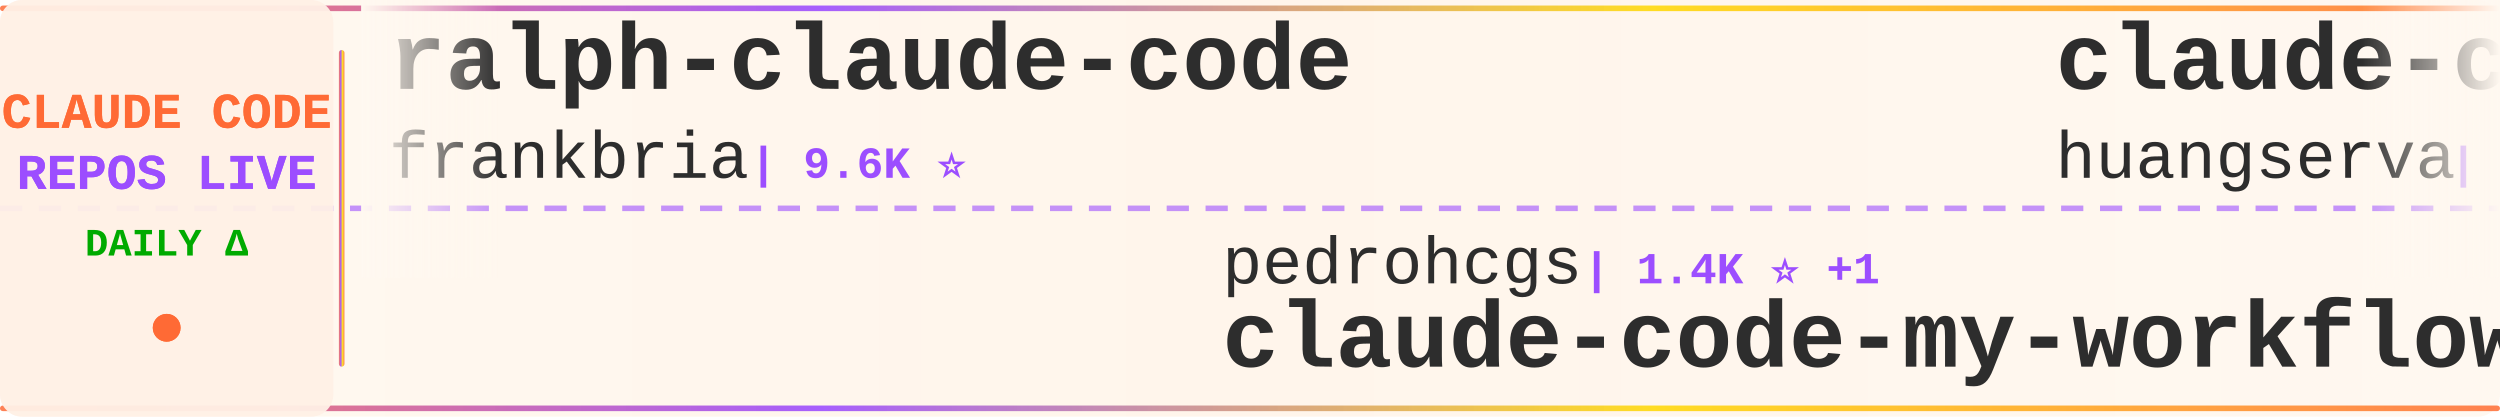
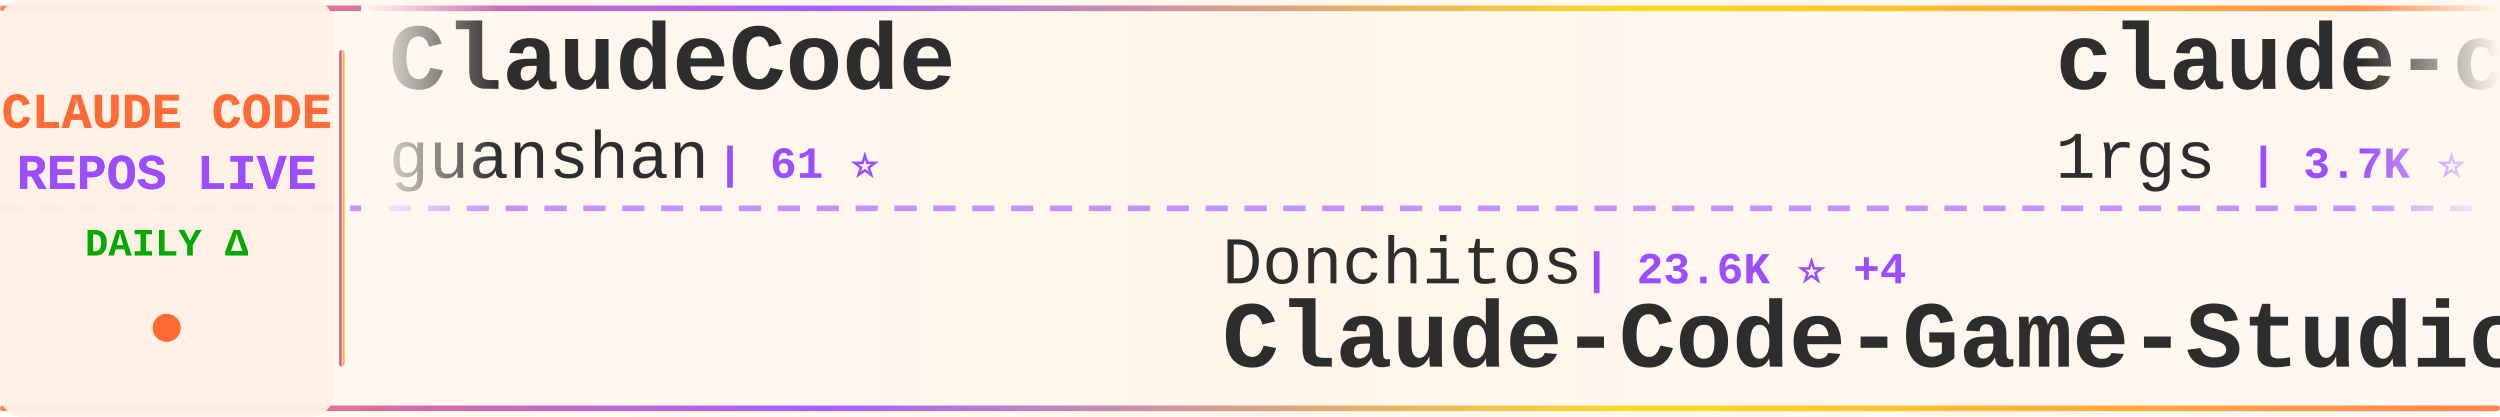
<svg xmlns="http://www.w3.org/2000/svg" width="900" height="150">
  <defs>
    <linearGradient id="tickerBg" x1="0%" y1="0%" x2="100%" y2="0%">
      <stop offset="0%" style="stop-color:#fff8f0;stop-opacity:0.98" />
      <stop offset="50%" style="stop-color:#fff5eb;stop-opacity:1" />
      <stop offset="100%" style="stop-color:#fff8f0;stop-opacity:0.98" />
    </linearGradient>
    <linearGradient id="borderGrad" x1="0%" y1="0%" x2="100%" y2="0%">
      <stop offset="0%" style="stop-color:#FF6B35;stop-opacity:0.85">
        <animate attributeName="stop-opacity" values="0.85;1;0.85" dur="2s" repeatCount="indefinite" />
      </stop>
      <stop offset="33%" style="stop-color:#9C4EFF;stop-opacity:0.9">
        <animate attributeName="stop-opacity" values="0.9;1;0.9" dur="2.2s" repeatCount="indefinite" />
      </stop>
      <stop offset="66%" style="stop-color:#FFD700;stop-opacity:0.85">
        <animate attributeName="stop-opacity" values="0.85;1;0.85" dur="1.8s" repeatCount="indefinite" />
      </stop>
      <stop offset="100%" style="stop-color:#FF6B35;stop-opacity:0.85">
        <animate attributeName="stop-opacity" values="0.85;1;0.85" dur="2s" repeatCount="indefinite" />
      </stop>
    </linearGradient>
    <filter id="textGlow">
      <feGaussianBlur stdDeviation="0.15" result="coloredBlur" />
      <feMerge>
        <feMergeNode in="coloredBlur" />
        <feMergeNode in="SourceGraphic" />
      </feMerge>
    </filter>
    <filter id="metricGlow">
      <feGaussianBlur stdDeviation="0.2" result="coloredBlur" />
      <feMerge>
        <feMergeNode in="coloredBlur" />
        <feMergeNode in="SourceGraphic" />
      </feMerge>
    </filter>
    <linearGradient id="leftFade" x1="0%" y1="0%" x2="100%" y2="0%">
      <stop offset="0%" style="stop-color:#fff8f0;stop-opacity:1" />
      <stop offset="100%" style="stop-color:#fff8f0;stop-opacity:0" />
    </linearGradient>
    <linearGradient id="rightFade" x1="0%" y1="0%" x2="100%" y2="0%">
      <stop offset="0%" style="stop-color:#fff8f0;stop-opacity:0" />
      <stop offset="100%" style="stop-color:#fff8f0;stop-opacity:1" />
    </linearGradient>
  </defs>
  <rect width="900" height="150" fill="url(#tickerBg)" rx="8" />
  <rect x="0" y="2" width="900" height="2" fill="url(#borderGrad)" rx="1" />
  <rect x="0" y="146" width="900" height="2" fill="url(#borderGrad)" rx="1" />
  <line x1="0" y1="75" x2="900" y2="75" stroke="#9C4EFF" stroke-width="2" stroke-dasharray="8 6" opacity="0.6" />
  <rect x="0" y="0" width="120" height="150" fill="#fff0e6" opacity="0.95" rx="8" />
  <text x="60" y="46" font-family="'Courier New', monospace" font-size="18" font-weight="bold" fill="#FF6B35" text-anchor="middle" filter="url(#textGlow)">
    CLAUDE CODE
  </text>
  <text x="60" y="68" font-family="'Courier New', monospace" font-size="18" font-weight="bold" fill="#9C4EFF" text-anchor="middle" filter="url(#textGlow)">
    REPOS LIVE
  </text>
  <text x="60" y="92" font-family="'Courier New', monospace" font-size="14" font-weight="bold" fill="#00aa00" text-anchor="middle">
    DAILY Δ
  </text>
  <circle cx="60" cy="118" r="5" fill="#FF6B35" filter="url(#metricGlow)">
    <animate attributeName="r" values="4;6;4" dur="1.5s" repeatCount="indefinite" />
    <animate attributeName="opacity" values="0.6;1;0.6" dur="1.5s" repeatCount="indefinite" />
  </circle>
  <rect x="122" y="18" width="2" height="114" fill="url(#borderGrad)" rx="1" />
  <clipPath id="tickerClip">
    <rect x="130" y="0" width="770" height="150" />
  </clipPath>
  <g clip-path="url(#tickerClip)">
    <g id="tickerItems">
      <animateTransform attributeName="transform" attributeType="XML" type="translate" from="0 0" to="-3000 0" dur="54s" repeatCount="indefinite" />
      <g transform="translate(0, 0)">
+         <text x="140" y="32" font-family="'Courier New', monospace" font-size="34" font-weight="bold" fill="#2d2d2d">ClaudeCode</text>
+         <text x="140" y="64" font-family="'Courier New', monospace" font-size="24" font-weight="normal" fill="#2d2d2d" opacity="1.0">guanshan</text>
+         <text x="258" y="64" font-family="'Courier New', monospace" font-size="16" font-weight="bold" fill="#9C4EFF"> | 61 ⭐</text>
+       </g>
+       <g transform="translate(300, 0)">
+         <text x="140" y="102" font-family="'Courier New', monospace" font-size="24" font-weight="normal" fill="#2d2d2d" opacity="1.0">Donchitos</text>
+         <text x="270" y="102" font-family="'Courier New', monospace" font-size="16" font-weight="bold" fill="#9C4EFF"> | 23.6K ⭐ +4</text>
+         <text x="140" y="132" font-family="'Courier New', monospace" font-size="34" font-weight="bold" fill="#2d2d2d">Claude-Code-Game-Studios</text>
+       </g>
+       <g transform="translate(600, 0)">
+         <text x="140" y="32" font-family="'Courier New', monospace" font-size="34" font-weight="bold" fill="#2d2d2d">claude-code-proxy</text>
+         <text x="140" y="64" font-family="'Courier New', monospace" font-size="24" font-weight="normal" fill="#2d2d2d" opacity="1.0">1rgs</text>
+         <text x="210" y="64" font-family="'Courier New', monospace" font-size="16" font-weight="bold" fill="#9C4EFF"> | 3.7K ⭐</text>
+       </g>
+       <g transform="translate(900, 0)">
+         <text x="140" y="102" font-family="'Courier New', monospace" font-size="24" font-weight="normal" fill="#2d2d2d" opacity="1.0">lowcortisolprogrammer</text>
+         <text x="414" y="102" font-family="'Courier New', monospace" font-size="16" font-weight="bold" fill="#9C4EFF"> | 172 ⭐</text>
+         <text x="140" y="132" font-family="'Courier New', monospace" font-size="34" font-weight="bold" fill="#2d2d2d">claude-code</text>
+       </g>
+       <g transform="translate(1200, 0)">
        <text x="140" y="32" font-family="'Courier New', monospace" font-size="34" font-weight="bold" fill="#2d2d2d">ralph-claude-code</text>
        <text x="140" y="64" font-family="'Courier New', monospace" font-size="24" font-weight="normal" fill="#2d2d2d" opacity="1.0">frankbria</text>
        <text x="270" y="64" font-family="'Courier New', monospace" font-size="16" font-weight="bold" fill="#9C4EFF"> | 9.6K ⭐</text>
      </g>
-       <g transform="translate(300, 0)">
-         <text x="140" y="102" font-family="'Courier New', monospace" font-size="24" font-weight="normal" fill="#2d2d2d" opacity="1.0">pedrohcgs</text>
-         <text x="270" y="102" font-family="'Courier New', monospace" font-size="16" font-weight="bold" fill="#9C4EFF"> | 1.4K ⭐ +1</text>
-         <text x="140" y="132" font-family="'Courier New', monospace" font-size="34" font-weight="bold" fill="#2d2d2d">claude-code-my-workflow</text>
-       </g>
-       <g transform="translate(600, 0)">
-         <text x="140" y="32" font-family="'Courier New', monospace" font-size="34" font-weight="bold" fill="#2d2d2d">claude-code-cli</text>
-         <text x="140" y="64" font-family="'Courier New', monospace" font-size="24" font-weight="normal" fill="#2d2d2d" opacity="1.0">huangserva</text>
-         <text x="282" y="64" font-family="'Courier New', monospace" font-size="16" font-weight="bold" fill="#9C4EFF"> | 622 ⭐</text>
-       </g>
-       <g transform="translate(900, 0)">
-         <text x="140" y="102" font-family="'Courier New', monospace" font-size="24" font-weight="normal" fill="#2d2d2d" opacity="1.0">1rgs</text>
-         <text x="210" y="102" font-family="'Courier New', monospace" font-size="16" font-weight="bold" fill="#9C4EFF"> | 3.7K ⭐ -1</text>
-         <text x="140" y="132" font-family="'Courier New', monospace" font-size="34" font-weight="bold" fill="#2d2d2d">claude-code-proxy</text>
-       </g>
-       <g transform="translate(1200, 0)">
-         <text x="140" y="32" font-family="'Courier New', monospace" font-size="34" font-weight="bold" fill="#2d2d2d">awesome-claude-code-suba...</text>
-         <text x="140" y="64" font-family="'Courier New', monospace" font-size="24" font-weight="normal" fill="#2d2d2d" opacity="1.0">VoltAgent</text>
-         <text x="270" y="64" font-family="'Courier New', monospace" font-size="16" font-weight="bold" fill="#9C4EFF"> | 24.0K ⭐ +11</text>
-       </g>
      <g transform="translate(1500, 0)">
-         <text x="140" y="102" font-family="'Courier New', monospace" font-size="24" font-weight="normal" fill="#2d2d2d" opacity="1.0">zebbern</text>
-         <text x="246" y="102" font-family="'Courier New', monospace" font-size="16" font-weight="bold" fill="#9C4EFF"> | 4.5K ⭐ +3</text>
-         <text x="140" y="132" font-family="'Courier New', monospace" font-size="34" font-weight="bold" fill="#2d2d2d">claude-code-guide</text>
+         <text x="140" y="102" font-family="'Courier New', monospace" font-size="24" font-weight="normal" fill="#2d2d2d" opacity="1.0">LING71671</text>
+         <text x="270" y="102" font-family="'Courier New', monospace" font-size="16" font-weight="bold" fill="#9C4EFF"> | 932 ⭐</text>
+         <text x="140" y="132" font-family="'Courier New', monospace" font-size="34" font-weight="bold" fill="#2d2d2d">Open-ClaudeCode</text>
      </g>
      <g transform="translate(1800, 0)">
-         <text x="140" y="32" font-family="'Courier New', monospace" font-size="34" font-weight="bold" fill="#2d2d2d">claude-code-telegram</text>
-         <text x="140" y="64" font-family="'Courier New', monospace" font-size="24" font-weight="normal" fill="#2d2d2d" opacity="1.0">RichardAtCT</text>
-         <text x="294" y="64" font-family="'Courier New', monospace" font-size="16" font-weight="bold" fill="#9C4EFF"> | 2.7K ⭐</text>
+         <text x="140" y="32" font-family="'Courier New', monospace" font-size="34" font-weight="bold" fill="#2d2d2d">claude-code</text>
+         <text x="140" y="64" font-family="'Courier New', monospace" font-size="24" font-weight="normal" fill="#2d2d2d" opacity="1.0">jarmuine</text>
+         <text x="258" y="64" font-family="'Courier New', monospace" font-size="16" font-weight="bold" fill="#9C4EFF"> | 2.3K ⭐</text>
      </g>
      <g transform="translate(2100, 0)">
-         <text x="140" y="102" font-family="'Courier New', monospace" font-size="24" font-weight="normal" fill="#2d2d2d" opacity="1.0">codeaashu</text>
-         <text x="270" y="102" font-family="'Courier New', monospace" font-size="16" font-weight="bold" fill="#9C4EFF"> | 3.2K ⭐</text>
-         <text x="140" y="132" font-family="'Courier New', monospace" font-size="34" font-weight="bold" fill="#2d2d2d">claude-code</text>
+         <text x="140" y="102" font-family="'Courier New', monospace" font-size="24" font-weight="normal" fill="#2d2d2d" opacity="1.0">multica-ai</text>
+         <text x="282" y="102" font-family="'Courier New', monospace" font-size="16" font-weight="bold" fill="#9C4EFF"> | 199.5K ⭐ +95</text>
+         <text x="140" y="132" font-family="'Courier New', monospace" font-size="34" font-weight="bold" fill="#2d2d2d">andrej-karpathy-skills</text>
      </g>
      <g transform="translate(2400, 0)">
-         <text x="140" y="32" font-family="'Courier New', monospace" font-size="34" font-weight="bold" fill="#2d2d2d">claude-code-from-source</text>
-         <text x="140" y="64" font-family="'Courier New', monospace" font-size="24" font-weight="normal" fill="#2d2d2d" opacity="1.0">alejandrobalderas</text>
-         <text x="366" y="64" font-family="'Courier New', monospace" font-size="16" font-weight="bold" fill="#9C4EFF"> | 2.7K ⭐</text>
+         <text x="140" y="32" font-family="'Courier New', monospace" font-size="34" font-weight="bold" fill="#2d2d2d">claude-code</text>
+         <text x="140" y="64" font-family="'Courier New', monospace" font-size="24" font-weight="normal" fill="#2d2d2d" opacity="1.0">T-Lab-CUHKSZ</text>
+         <text x="306" y="64" font-family="'Courier New', monospace" font-size="16" font-weight="bold" fill="#9C4EFF"> | 327 ⭐</text>
      </g>
      <g transform="translate(2700, 0)">
-         <text x="140" y="102" font-family="'Courier New', monospace" font-size="24" font-weight="normal" fill="#2d2d2d" opacity="1.0">Chachamaru127</text>
-         <text x="318" y="102" font-family="'Courier New', monospace" font-size="16" font-weight="bold" fill="#9C4EFF"> | 3.0K ⭐ +2</text>
-         <text x="140" y="132" font-family="'Courier New', monospace" font-size="34" font-weight="bold" fill="#2d2d2d">claude-code-harness</text>
+         <text x="140" y="102" font-family="'Courier New', monospace" font-size="24" font-weight="normal" fill="#2d2d2d" opacity="1.0">davila7</text>
+         <text x="246" y="102" font-family="'Courier New', monospace" font-size="16" font-weight="bold" fill="#9C4EFF"> | 30.1K ⭐ +7</text>
+         <text x="140" y="132" font-family="'Courier New', monospace" font-size="34" font-weight="bold" fill="#2d2d2d">claude-code-templates</text>
      </g>
      <g transform="translate(3000, 0)">
-         <text x="140" y="32" font-family="'Courier New', monospace" font-size="34" font-weight="bold" fill="#2d2d2d">ralph-claude-code</text>
-         <text x="140" y="64" font-family="'Courier New', monospace" font-size="24" font-weight="normal" fill="#2d2d2d" opacity="1.0">frankbria</text>
-         <text x="270" y="64" font-family="'Courier New', monospace" font-size="16" font-weight="bold" fill="#9C4EFF"> | 9.6K ⭐</text>
+         <text x="140" y="32" font-family="'Courier New', monospace" font-size="34" font-weight="bold" fill="#2d2d2d">ClaudeCode</text>
+         <text x="140" y="64" font-family="'Courier New', monospace" font-size="24" font-weight="normal" fill="#2d2d2d" opacity="1.0">guanshan</text>
+         <text x="258" y="64" font-family="'Courier New', monospace" font-size="16" font-weight="bold" fill="#9C4EFF"> | 61 ⭐</text>
      </g>
      <g transform="translate(3300, 0)">
-         <text x="140" y="102" font-family="'Courier New', monospace" font-size="24" font-weight="normal" fill="#2d2d2d" opacity="1.0">pedrohcgs</text>
-         <text x="270" y="102" font-family="'Courier New', monospace" font-size="16" font-weight="bold" fill="#9C4EFF"> | 1.4K ⭐ +1</text>
-         <text x="140" y="132" font-family="'Courier New', monospace" font-size="34" font-weight="bold" fill="#2d2d2d">claude-code-my-workflow</text>
+         <text x="140" y="102" font-family="'Courier New', monospace" font-size="24" font-weight="normal" fill="#2d2d2d" opacity="1.0">Donchitos</text>
+         <text x="270" y="102" font-family="'Courier New', monospace" font-size="16" font-weight="bold" fill="#9C4EFF"> | 23.6K ⭐ +4</text>
+         <text x="140" y="132" font-family="'Courier New', monospace" font-size="34" font-weight="bold" fill="#2d2d2d">Claude-Code-Game-Studios</text>
      </g>
      <g transform="translate(3600, 0)">
-         <text x="140" y="32" font-family="'Courier New', monospace" font-size="34" font-weight="bold" fill="#2d2d2d">claude-code-cli</text>
-         <text x="140" y="64" font-family="'Courier New', monospace" font-size="24" font-weight="normal" fill="#2d2d2d" opacity="1.0">huangserva</text>
-         <text x="282" y="64" font-family="'Courier New', monospace" font-size="16" font-weight="bold" fill="#9C4EFF"> | 622 ⭐</text>
+         <text x="140" y="32" font-family="'Courier New', monospace" font-size="34" font-weight="bold" fill="#2d2d2d">claude-code-proxy</text>
+         <text x="140" y="64" font-family="'Courier New', monospace" font-size="24" font-weight="normal" fill="#2d2d2d" opacity="1.0">1rgs</text>
+         <text x="210" y="64" font-family="'Courier New', monospace" font-size="16" font-weight="bold" fill="#9C4EFF"> | 3.7K ⭐</text>
      </g>
      <g transform="translate(3900, 0)">
-         <text x="140" y="102" font-family="'Courier New', monospace" font-size="24" font-weight="normal" fill="#2d2d2d" opacity="1.0">1rgs</text>
-         <text x="210" y="102" font-family="'Courier New', monospace" font-size="16" font-weight="bold" fill="#9C4EFF"> | 3.7K ⭐ -1</text>
-         <text x="140" y="132" font-family="'Courier New', monospace" font-size="34" font-weight="bold" fill="#2d2d2d">claude-code-proxy</text>
+         <text x="140" y="102" font-family="'Courier New', monospace" font-size="24" font-weight="normal" fill="#2d2d2d" opacity="1.0">lowcortisolprogrammer</text>
+         <text x="414" y="102" font-family="'Courier New', monospace" font-size="16" font-weight="bold" fill="#9C4EFF"> | 172 ⭐</text>
+         <text x="140" y="132" font-family="'Courier New', monospace" font-size="34" font-weight="bold" fill="#2d2d2d">claude-code</text>
      </g>
    </g>
  </g>
  <rect x="130" y="0" width="50" height="100" fill="url(#leftFade)" />
  <rect x="850" y="0" width="50" height="100" fill="url(#rightFade)" />
</svg>
